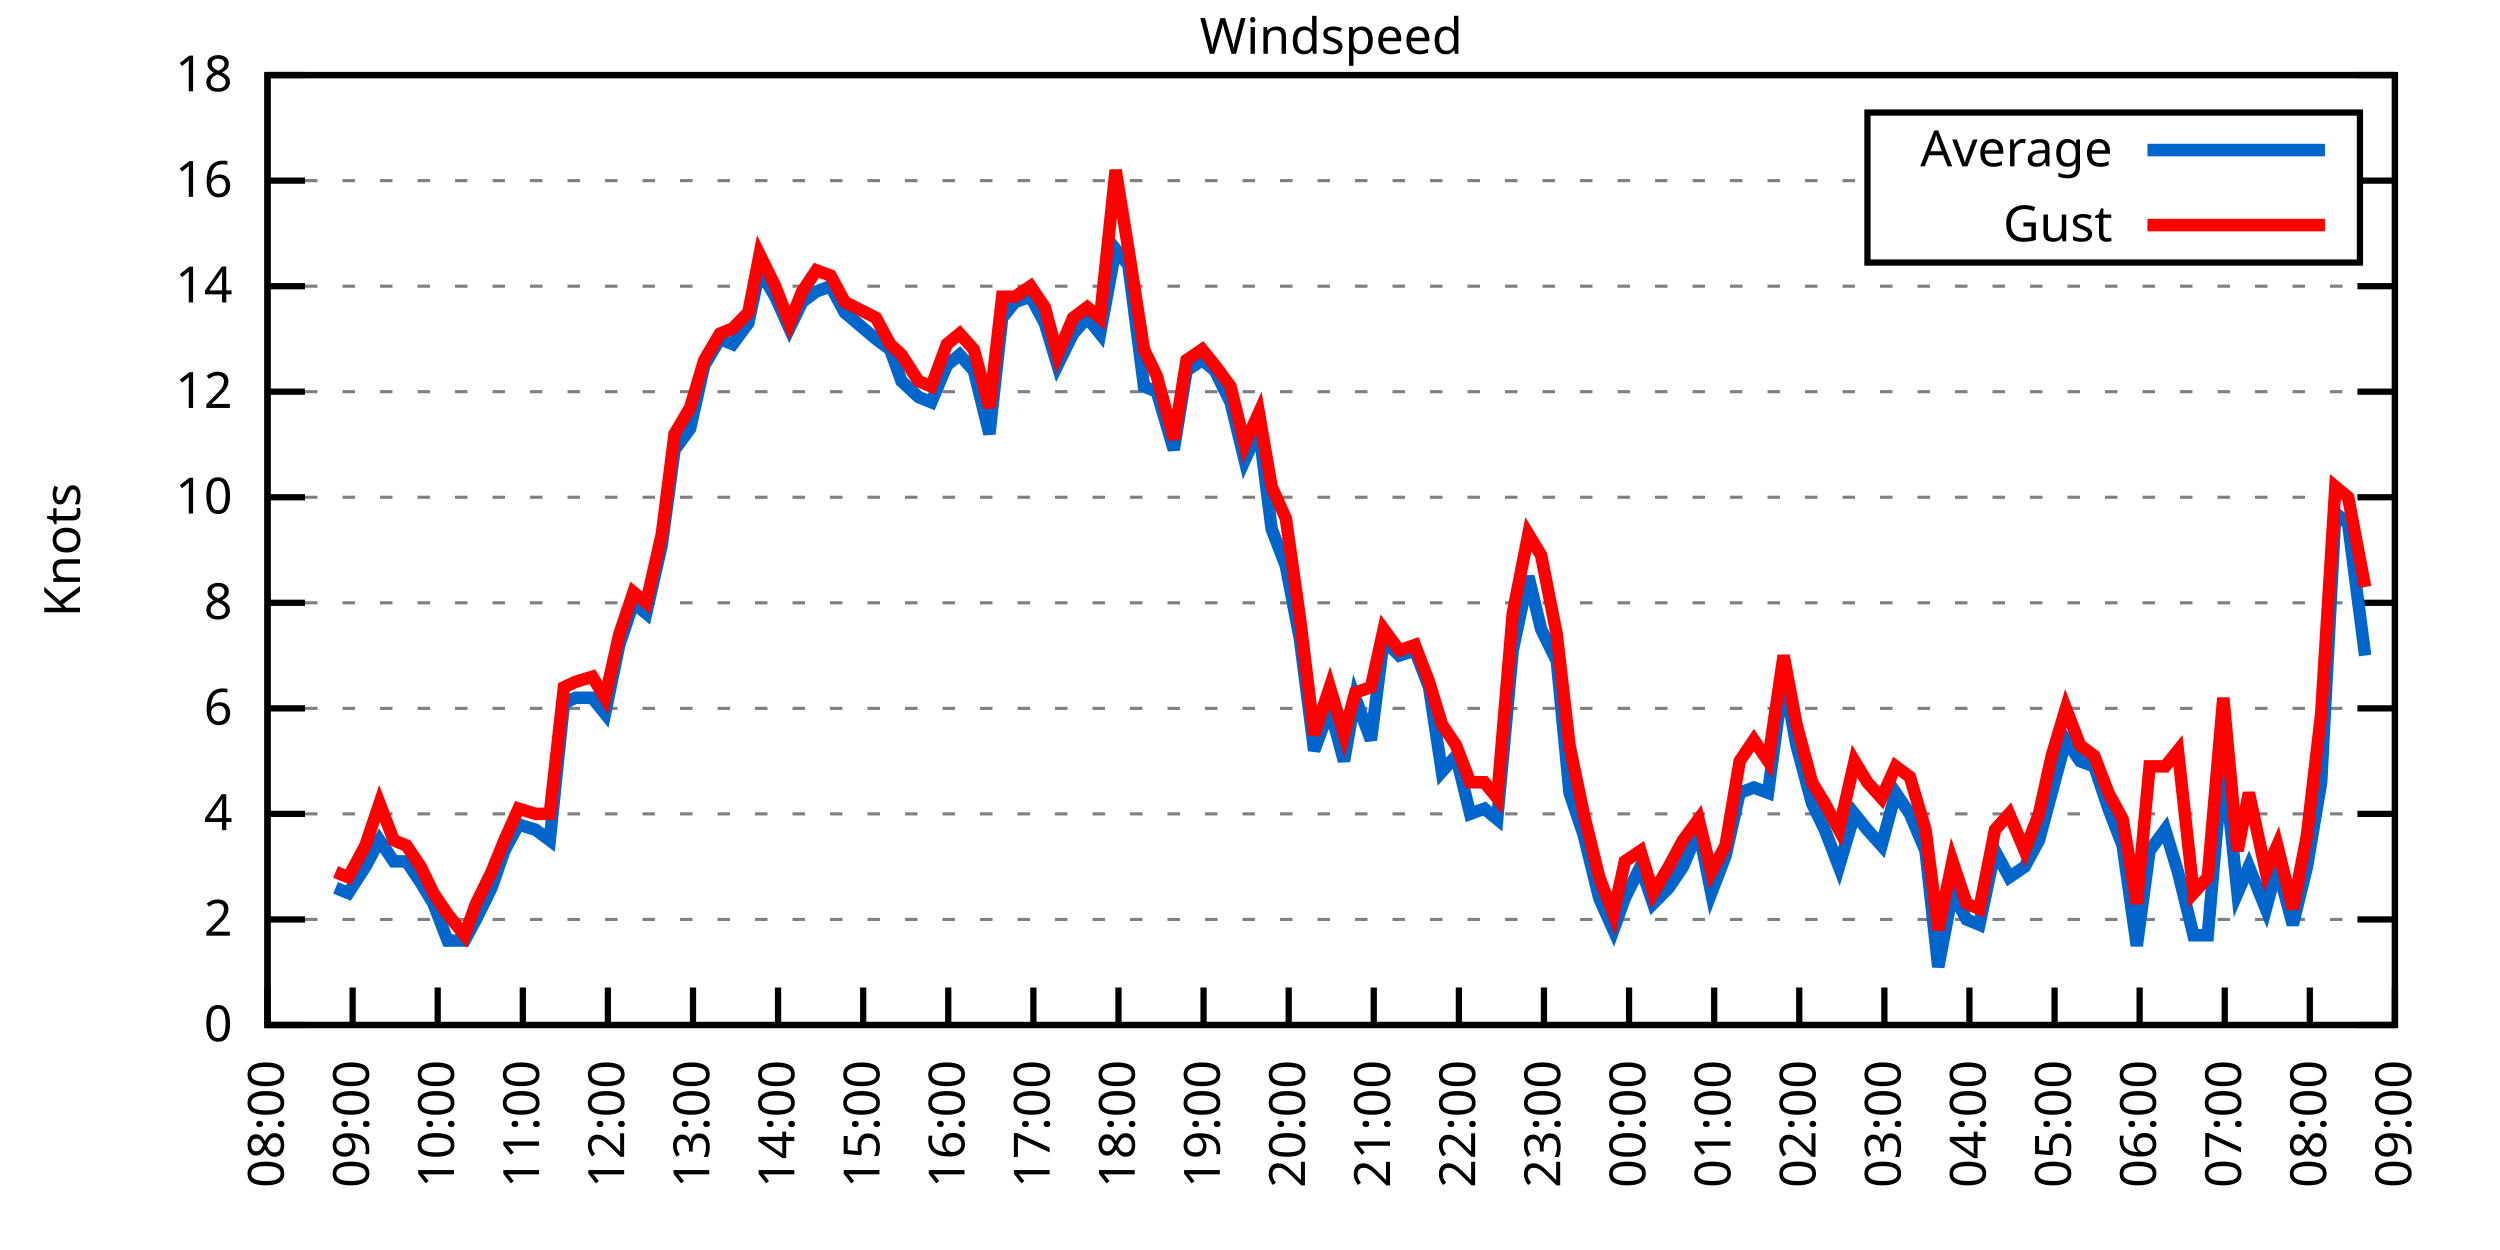
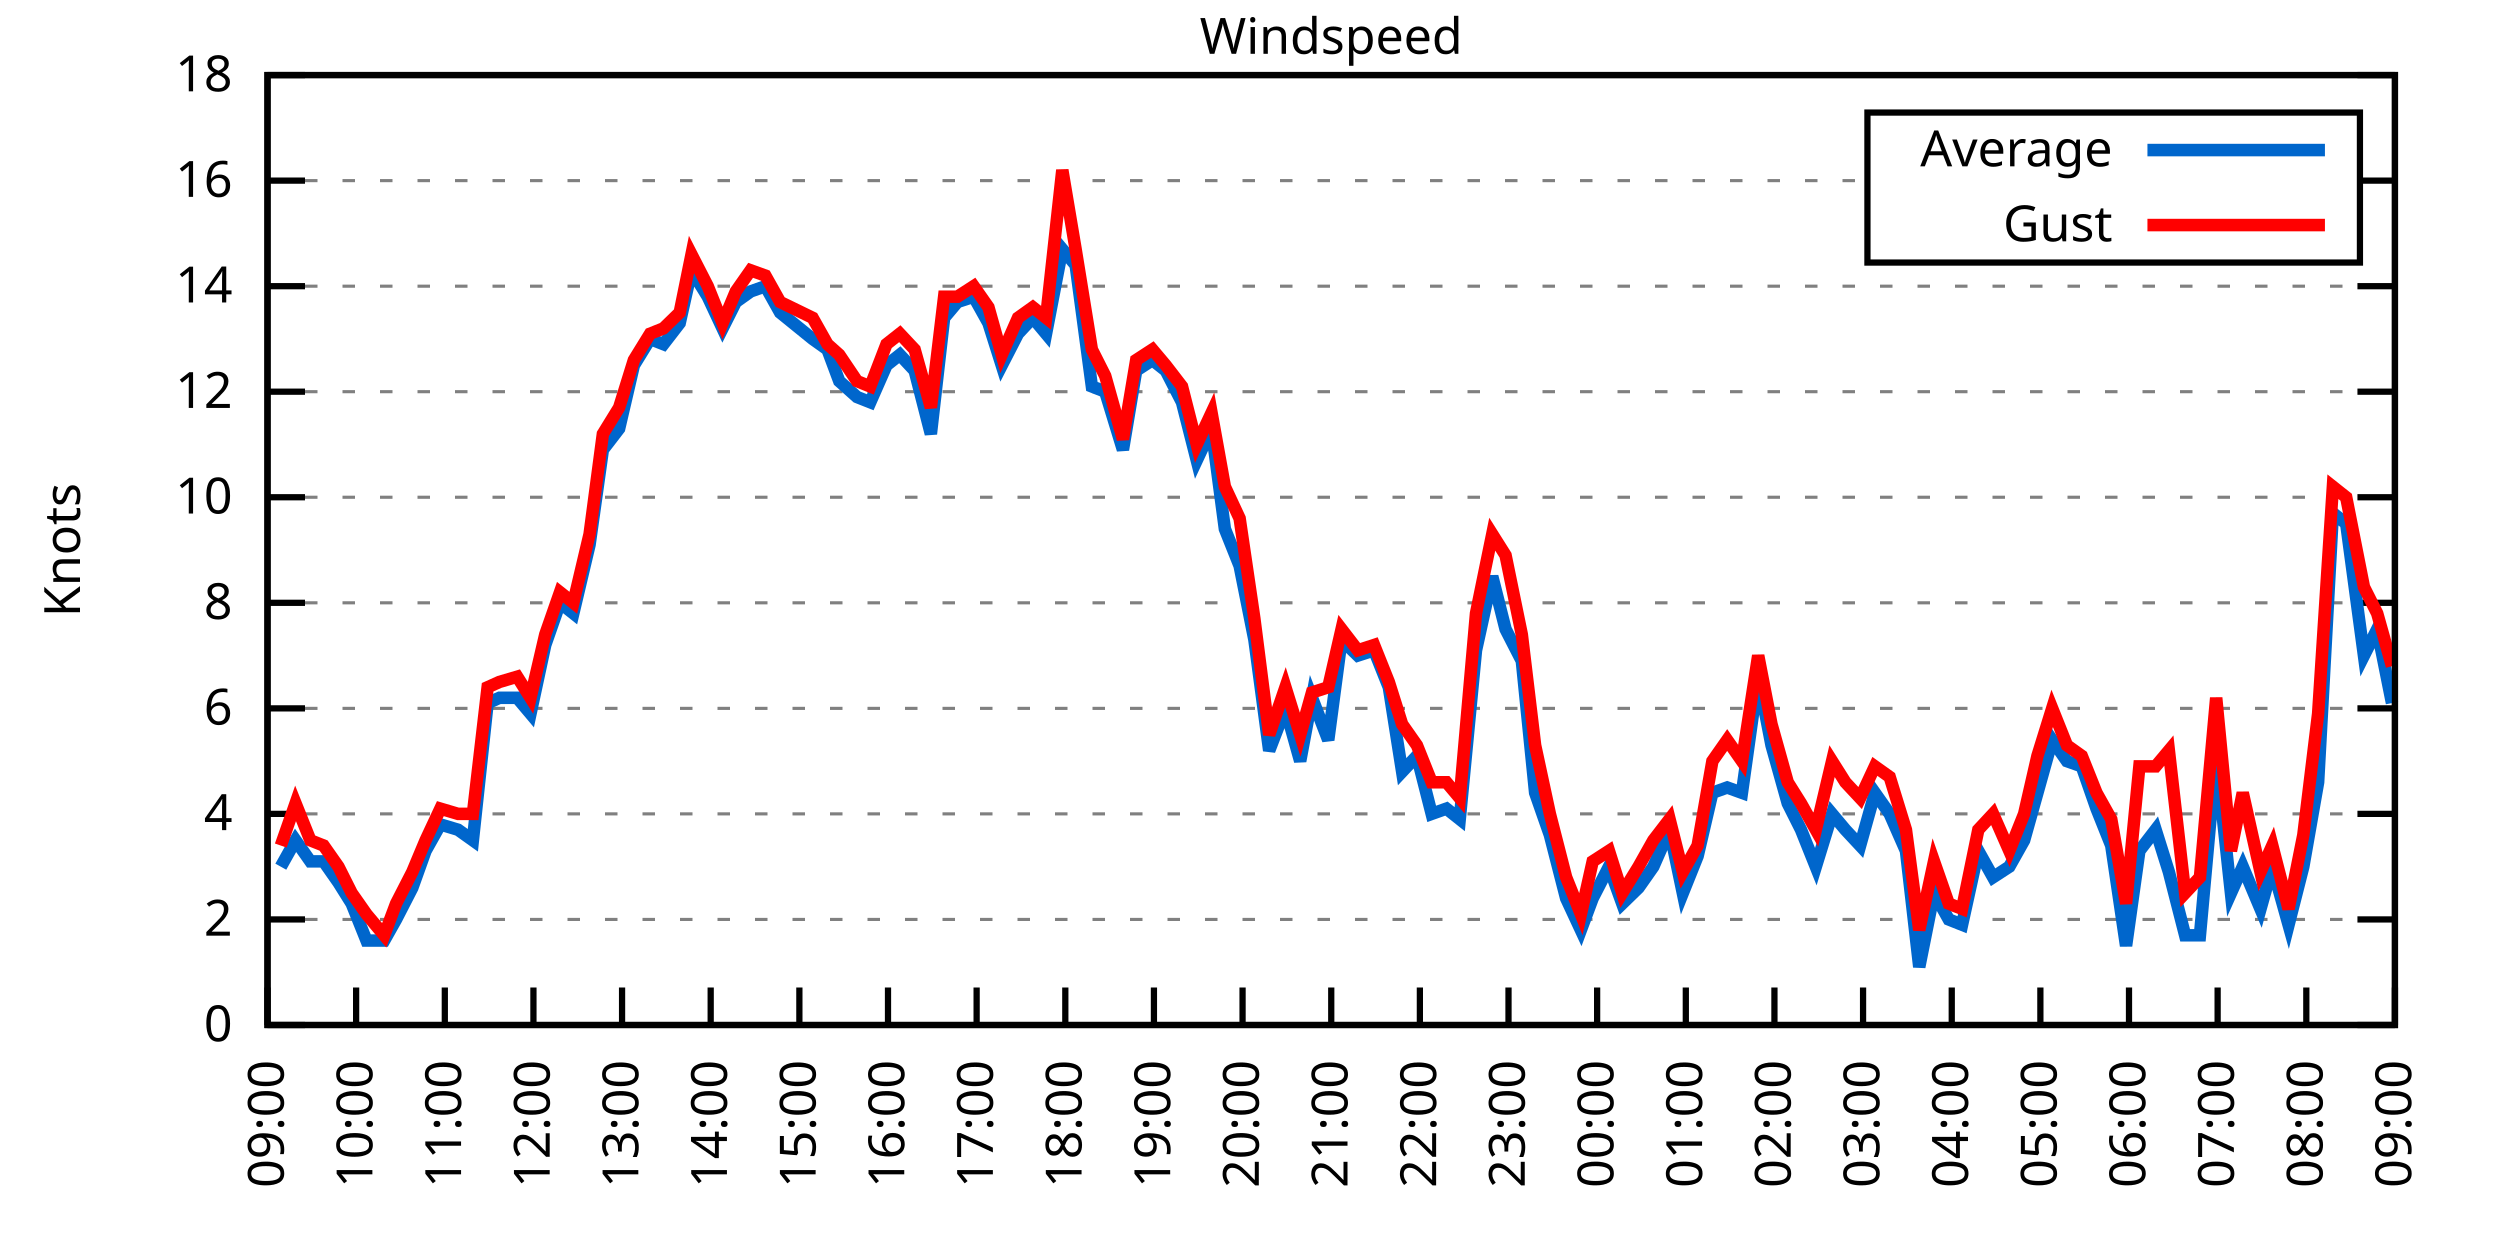
<svg xmlns="http://www.w3.org/2000/svg" xmlns:xlink="http://www.w3.org/1999/xlink" width="400" height="200" viewBox="0 0 400 200">
  <g id="gnuplot_canvas">
    <rect x="0" y="0" width="400" height="200" fill="none" />
    <defs>
      <circle id="gpDot" r="0.5" stroke-width="0.5" stroke="currentColor" />
      <path id="gpPt0" stroke-width="0.333" stroke="currentColor" d="M-1,0 h2 M0,-1 v2" />
      <path id="gpPt1" stroke-width="0.333" stroke="currentColor" d="M-1,-1 L1,1 M1,-1 L-1,1" />
      <path id="gpPt2" stroke-width="0.333" stroke="currentColor" d="M-1,0 L1,0 M0,-1 L0,1 M-1,-1 L1,1 M-1,1 L1,-1" />
      <rect id="gpPt3" stroke-width="0.333" stroke="currentColor" x="-1" y="-1" width="2" height="2" />
      <rect id="gpPt4" stroke-width="0.333" stroke="currentColor" fill="currentColor" x="-1" y="-1" width="2" height="2" />
      <circle id="gpPt5" stroke-width="0.333" stroke="currentColor" cx="0" cy="0" r="1" />
      <use xlink:href="#gpPt5" id="gpPt6" fill="currentColor" stroke="none" />
      <path id="gpPt7" stroke-width="0.333" stroke="currentColor" d="M0,-1.33 L-1.33,0.67 L1.33,0.67 z" />
      <use xlink:href="#gpPt7" id="gpPt8" fill="currentColor" stroke="none" />
      <use xlink:href="#gpPt7" id="gpPt9" stroke="currentColor" transform="rotate(180)" />
      <use xlink:href="#gpPt9" id="gpPt10" fill="currentColor" stroke="none" />
      <use xlink:href="#gpPt3" id="gpPt11" stroke="currentColor" transform="rotate(45)" />
      <use xlink:href="#gpPt11" id="gpPt12" fill="currentColor" stroke="none" />
      <path id="gpPt13" stroke-width="0.333" stroke="currentColor" d="M0,1.330 L1.265,0.411 L0.782,-1.067 L-0.782,-1.076 L-1.265,0.411 z" />
      <use xlink:href="#gpPt13" id="gpPt14" fill="currentColor" stroke="none" />
      <filter id="textbox" filterUnits="objectBoundingBox" x="0" y="0" height="1" width="1">
        <feFlood flood-color="white" flood-opacity="1" result="bgnd" />
        <feComposite in="SourceGraphic" in2="bgnd" operator="atop" />
      </filter>
      <filter id="greybox" filterUnits="objectBoundingBox" x="0" y="0" height="1" width="1">
        <feFlood flood-color="lightgrey" flood-opacity="1" result="grey" />
        <feComposite in="SourceGraphic" in2="grey" operator="atop" />
      </filter>
    </defs>
    <g fill="none" color="white" stroke="currentColor" stroke-width="1.00" stroke-linecap="butt" stroke-linejoin="miter">
</g>
    <g fill="none" color="black" stroke="currentColor" stroke-width="1.00" stroke-linecap="butt" stroke-linejoin="miter">
      <g stroke="none" shape-rendering="crispEdges">
        <polygon fill="rgb(255, 255, 255)" points="42.80,164.00 383.18,164.00 383.18,12.02 42.80,12.02 " />
      </g>
    </g>
    <g fill="none" color="black" stroke="currentColor" stroke-width="1.00" stroke-linecap="butt" stroke-linejoin="miter">
</g>
    <g fill="none" color="black" stroke="black" stroke-width="0.50" stroke-linecap="butt" stroke-linejoin="miter">
</g>
    <g fill="none" color="gray" stroke="currentColor" stroke-width="0.50" stroke-linecap="butt" stroke-linejoin="miter">
      <path stroke="gray" stroke-dasharray="2,4" class="gridline" d="M42.80,164.00 L383.19,164.00  " />
    </g>
    <g fill="none" color="gray" stroke="gray" stroke-width="1.00" stroke-linecap="butt" stroke-linejoin="miter">
</g>
    <g fill="none" color="black" stroke="currentColor" stroke-width="1.00" stroke-linecap="butt" stroke-linejoin="miter">
      <path stroke="black" d="M42.80,164.00 L48.80,164.00 M383.19,164.00 L377.19,164.00  " />
      <g transform="translate(37.20,166.60)" stroke="none" fill="black" font-family="Sans" font-size="8.00" text-anchor="end">
        <text>
          <tspan font-family="Sans"> 0</tspan>
        </text>
      </g>
    </g>
    <g fill="none" color="black" stroke="currentColor" stroke-width="1.00" stroke-linecap="butt" stroke-linejoin="miter">
</g>
    <g fill="none" color="black" stroke="black" stroke-width="0.50" stroke-linecap="butt" stroke-linejoin="miter">
</g>
    <g fill="none" color="gray" stroke="currentColor" stroke-width="0.50" stroke-linecap="butt" stroke-linejoin="miter">
      <path stroke="gray" stroke-dasharray="2,4" class="gridline" d="M42.80,147.11 L383.19,147.11  " />
    </g>
    <g fill="none" color="gray" stroke="gray" stroke-width="1.00" stroke-linecap="butt" stroke-linejoin="miter">
</g>
    <g fill="none" color="black" stroke="currentColor" stroke-width="1.00" stroke-linecap="butt" stroke-linejoin="miter">
      <path stroke="black" d="M42.80,147.11 L48.80,147.11 M383.19,147.11 L377.19,147.11  " />
      <g transform="translate(37.20,149.71)" stroke="none" fill="black" font-family="Sans" font-size="8.00" text-anchor="end">
        <text>
          <tspan font-family="Sans"> 2</tspan>
        </text>
      </g>
    </g>
    <g fill="none" color="black" stroke="currentColor" stroke-width="1.00" stroke-linecap="butt" stroke-linejoin="miter">
</g>
    <g fill="none" color="black" stroke="black" stroke-width="0.50" stroke-linecap="butt" stroke-linejoin="miter">
</g>
    <g fill="none" color="gray" stroke="currentColor" stroke-width="0.50" stroke-linecap="butt" stroke-linejoin="miter">
      <path stroke="gray" stroke-dasharray="2,4" class="gridline" d="M42.80,130.22 L383.19,130.22  " />
    </g>
    <g fill="none" color="gray" stroke="gray" stroke-width="1.00" stroke-linecap="butt" stroke-linejoin="miter">
</g>
    <g fill="none" color="black" stroke="currentColor" stroke-width="1.00" stroke-linecap="butt" stroke-linejoin="miter">
      <path stroke="black" d="M42.80,130.22 L48.80,130.22 M383.19,130.22 L377.19,130.22  " />
      <g transform="translate(37.20,132.82)" stroke="none" fill="black" font-family="Sans" font-size="8.00" text-anchor="end">
        <text>
          <tspan font-family="Sans"> 4</tspan>
        </text>
      </g>
    </g>
    <g fill="none" color="black" stroke="currentColor" stroke-width="1.00" stroke-linecap="butt" stroke-linejoin="miter">
</g>
    <g fill="none" color="black" stroke="black" stroke-width="0.50" stroke-linecap="butt" stroke-linejoin="miter">
</g>
    <g fill="none" color="gray" stroke="currentColor" stroke-width="0.50" stroke-linecap="butt" stroke-linejoin="miter">
      <path stroke="gray" stroke-dasharray="2,4" class="gridline" d="M42.80,113.34 L383.19,113.34  " />
    </g>
    <g fill="none" color="gray" stroke="gray" stroke-width="1.00" stroke-linecap="butt" stroke-linejoin="miter">
</g>
    <g fill="none" color="black" stroke="currentColor" stroke-width="1.00" stroke-linecap="butt" stroke-linejoin="miter">
      <path stroke="black" d="M42.80,113.34 L48.80,113.34 M383.19,113.34 L377.19,113.34  " />
      <g transform="translate(37.20,115.94)" stroke="none" fill="black" font-family="Sans" font-size="8.00" text-anchor="end">
        <text>
          <tspan font-family="Sans"> 6</tspan>
        </text>
      </g>
    </g>
    <g fill="none" color="black" stroke="currentColor" stroke-width="1.00" stroke-linecap="butt" stroke-linejoin="miter">
</g>
    <g fill="none" color="black" stroke="black" stroke-width="0.50" stroke-linecap="butt" stroke-linejoin="miter">
</g>
    <g fill="none" color="gray" stroke="currentColor" stroke-width="0.50" stroke-linecap="butt" stroke-linejoin="miter">
      <path stroke="gray" stroke-dasharray="2,4" class="gridline" d="M42.80,96.45 L383.19,96.45  " />
    </g>
    <g fill="none" color="gray" stroke="gray" stroke-width="1.00" stroke-linecap="butt" stroke-linejoin="miter">
</g>
    <g fill="none" color="black" stroke="currentColor" stroke-width="1.00" stroke-linecap="butt" stroke-linejoin="miter">
      <path stroke="black" d="M42.80,96.45 L48.80,96.45 M383.19,96.45 L377.19,96.45  " />
      <g transform="translate(37.20,99.05)" stroke="none" fill="black" font-family="Sans" font-size="8.00" text-anchor="end">
        <text>
          <tspan font-family="Sans"> 8</tspan>
        </text>
      </g>
    </g>
    <g fill="none" color="black" stroke="currentColor" stroke-width="1.00" stroke-linecap="butt" stroke-linejoin="miter">
</g>
    <g fill="none" color="black" stroke="black" stroke-width="0.50" stroke-linecap="butt" stroke-linejoin="miter">
</g>
    <g fill="none" color="gray" stroke="currentColor" stroke-width="0.50" stroke-linecap="butt" stroke-linejoin="miter">
      <path stroke="gray" stroke-dasharray="2,4" class="gridline" d="M42.80,79.56 L383.19,79.56  " />
    </g>
    <g fill="none" color="gray" stroke="gray" stroke-width="1.00" stroke-linecap="butt" stroke-linejoin="miter">
</g>
    <g fill="none" color="black" stroke="currentColor" stroke-width="1.00" stroke-linecap="butt" stroke-linejoin="miter">
      <path stroke="black" d="M42.80,79.56 L48.80,79.56 M383.19,79.56 L377.19,79.56  " />
      <g transform="translate(37.20,82.16)" stroke="none" fill="black" font-family="Sans" font-size="8.00" text-anchor="end">
        <text>
          <tspan font-family="Sans"> 10</tspan>
        </text>
      </g>
    </g>
    <g fill="none" color="black" stroke="currentColor" stroke-width="1.00" stroke-linecap="butt" stroke-linejoin="miter">
</g>
    <g fill="none" color="black" stroke="black" stroke-width="0.50" stroke-linecap="butt" stroke-linejoin="miter">
</g>
    <g fill="none" color="gray" stroke="currentColor" stroke-width="0.50" stroke-linecap="butt" stroke-linejoin="miter">
      <path stroke="gray" stroke-dasharray="2,4" class="gridline" d="M42.80,62.67 L383.19,62.67  " />
    </g>
    <g fill="none" color="gray" stroke="gray" stroke-width="1.00" stroke-linecap="butt" stroke-linejoin="miter">
</g>
    <g fill="none" color="black" stroke="currentColor" stroke-width="1.00" stroke-linecap="butt" stroke-linejoin="miter">
      <path stroke="black" d="M42.80,62.67 L48.80,62.67 M383.19,62.67 L377.19,62.67  " />
      <g transform="translate(37.20,65.27)" stroke="none" fill="black" font-family="Sans" font-size="8.00" text-anchor="end">
        <text>
          <tspan font-family="Sans"> 12</tspan>
        </text>
      </g>
    </g>
    <g fill="none" color="black" stroke="currentColor" stroke-width="1.00" stroke-linecap="butt" stroke-linejoin="miter">
</g>
    <g fill="none" color="black" stroke="black" stroke-width="0.50" stroke-linecap="butt" stroke-linejoin="miter">
</g>
    <g fill="none" color="gray" stroke="currentColor" stroke-width="0.50" stroke-linecap="butt" stroke-linejoin="miter">
      <path stroke="gray" stroke-dasharray="2,4" class="gridline" d="M42.80,45.79 L383.19,45.79  " />
    </g>
    <g fill="none" color="gray" stroke="gray" stroke-width="1.00" stroke-linecap="butt" stroke-linejoin="miter">
</g>
    <g fill="none" color="black" stroke="currentColor" stroke-width="1.00" stroke-linecap="butt" stroke-linejoin="miter">
      <path stroke="black" d="M42.80,45.79 L48.80,45.79 M383.19,45.79 L377.19,45.79  " />
      <g transform="translate(37.20,48.39)" stroke="none" fill="black" font-family="Sans" font-size="8.00" text-anchor="end">
        <text>
          <tspan font-family="Sans"> 14</tspan>
        </text>
      </g>
    </g>
    <g fill="none" color="black" stroke="currentColor" stroke-width="1.00" stroke-linecap="butt" stroke-linejoin="miter">
</g>
    <g fill="none" color="black" stroke="black" stroke-width="0.50" stroke-linecap="butt" stroke-linejoin="miter">
</g>
    <g fill="none" color="gray" stroke="currentColor" stroke-width="0.50" stroke-linecap="butt" stroke-linejoin="miter">
      <path stroke="gray" stroke-dasharray="2,4" class="gridline" d="M42.80,28.90 L298.79,28.90 M377.59,28.90 L383.19,28.90  " />
    </g>
    <g fill="none" color="gray" stroke="gray" stroke-width="1.00" stroke-linecap="butt" stroke-linejoin="miter">
</g>
    <g fill="none" color="black" stroke="currentColor" stroke-width="1.00" stroke-linecap="butt" stroke-linejoin="miter">
      <path stroke="black" d="M42.80,28.90 L48.80,28.90 M383.19,28.90 L377.19,28.90  " />
      <g transform="translate(37.20,31.50)" stroke="none" fill="black" font-family="Sans" font-size="8.00" text-anchor="end">
        <text>
          <tspan font-family="Sans"> 16</tspan>
        </text>
      </g>
    </g>
    <g fill="none" color="black" stroke="currentColor" stroke-width="1.00" stroke-linecap="butt" stroke-linejoin="miter">
</g>
    <g fill="none" color="black" stroke="black" stroke-width="0.50" stroke-linecap="butt" stroke-linejoin="miter">
</g>
    <g fill="none" color="gray" stroke="currentColor" stroke-width="0.50" stroke-linecap="butt" stroke-linejoin="miter">
      <path stroke="gray" stroke-dasharray="2,4" class="gridline" d="M42.80,12.01 L383.19,12.01  " />
    </g>
    <g fill="none" color="gray" stroke="gray" stroke-width="1.00" stroke-linecap="butt" stroke-linejoin="miter">
</g>
    <g fill="none" color="black" stroke="currentColor" stroke-width="1.00" stroke-linecap="butt" stroke-linejoin="miter">
      <path stroke="black" d="M42.80,12.01 L48.80,12.01 M383.19,12.01 L377.19,12.01  " />
      <g transform="translate(37.20,14.61)" stroke="none" fill="black" font-family="Sans" font-size="8.00" text-anchor="end">
        <text>
          <tspan font-family="Sans"> 18</tspan>
        </text>
      </g>
    </g>
    <g fill="none" color="black" stroke="currentColor" stroke-width="1.00" stroke-linecap="butt" stroke-linejoin="miter">
      <path stroke="black" d="M42.80,164.00 L42.80,158.00  " />
      <g transform="translate(45.40,169.60) rotate(270.00)" stroke="none" fill="black" font-family="Sans" font-size="8.00" text-anchor="end">
        <text>
-           <tspan font-family="Sans">08:00</tspan>
-         </text>
-       </g>
-     </g>
-     <g fill="none" color="black" stroke="currentColor" stroke-width="1.00" stroke-linecap="butt" stroke-linejoin="miter">
-       <path stroke="black" d="M56.42,164.00 L56.42,158.00  " />
-       <g transform="translate(59.02,169.60) rotate(270.00)" stroke="none" fill="black" font-family="Sans" font-size="8.00" text-anchor="end">
-         <text>
          <tspan font-family="Sans">09:00</tspan>
        </text>
      </g>
    </g>
    <g fill="none" color="black" stroke="currentColor" stroke-width="1.00" stroke-linecap="butt" stroke-linejoin="miter">
-       <path stroke="black" d="M70.03,164.00 L70.03,158.00  " />
-       <g transform="translate(72.63,169.60) rotate(270.00)" stroke="none" fill="black" font-family="Sans" font-size="8.00" text-anchor="end">
+       <path stroke="black" d="M56.98,164.00 L56.98,158.00  " />
+       <g transform="translate(59.58,169.60) rotate(270.00)" stroke="none" fill="black" font-family="Sans" font-size="8.00" text-anchor="end">
        <text>
          <tspan font-family="Sans">10:00</tspan>
        </text>
      </g>
    </g>
    <g fill="none" color="black" stroke="currentColor" stroke-width="1.00" stroke-linecap="butt" stroke-linejoin="miter">
-       <path stroke="black" d="M83.65,164.00 L83.65,158.00  " />
-       <g transform="translate(86.25,169.60) rotate(270.00)" stroke="none" fill="black" font-family="Sans" font-size="8.00" text-anchor="end">
+       <path stroke="black" d="M71.17,164.00 L71.17,158.00  " />
+       <g transform="translate(73.77,169.60) rotate(270.00)" stroke="none" fill="black" font-family="Sans" font-size="8.00" text-anchor="end">
        <text>
          <tspan font-family="Sans">11:00</tspan>
        </text>
      </g>
    </g>
    <g fill="none" color="black" stroke="currentColor" stroke-width="1.00" stroke-linecap="butt" stroke-linejoin="miter">
-       <path stroke="black" d="M97.26,164.00 L97.26,158.00  " />
-       <g transform="translate(99.86,169.60) rotate(270.00)" stroke="none" fill="black" font-family="Sans" font-size="8.00" text-anchor="end">
+       <path stroke="black" d="M85.35,164.00 L85.35,158.00  " />
+       <g transform="translate(87.95,169.60) rotate(270.00)" stroke="none" fill="black" font-family="Sans" font-size="8.00" text-anchor="end">
        <text>
          <tspan font-family="Sans">12:00</tspan>
        </text>
      </g>
    </g>
    <g fill="none" color="black" stroke="currentColor" stroke-width="1.00" stroke-linecap="butt" stroke-linejoin="miter">
-       <path stroke="black" d="M110.88,164.00 L110.88,158.00  " />
-       <g transform="translate(113.48,169.60) rotate(270.00)" stroke="none" fill="black" font-family="Sans" font-size="8.00" text-anchor="end">
+       <path stroke="black" d="M99.53,164.00 L99.53,158.00  " />
+       <g transform="translate(102.13,169.60) rotate(270.00)" stroke="none" fill="black" font-family="Sans" font-size="8.00" text-anchor="end">
        <text>
          <tspan font-family="Sans">13:00</tspan>
        </text>
      </g>
    </g>
    <g fill="none" color="black" stroke="currentColor" stroke-width="1.00" stroke-linecap="butt" stroke-linejoin="miter">
-       <path stroke="black" d="M124.49,164.00 L124.49,158.00  " />
-       <g transform="translate(127.09,169.60) rotate(270.00)" stroke="none" fill="black" font-family="Sans" font-size="8.00" text-anchor="end">
+       <path stroke="black" d="M113.71,164.00 L113.71,158.00  " />
+       <g transform="translate(116.31,169.60) rotate(270.00)" stroke="none" fill="black" font-family="Sans" font-size="8.00" text-anchor="end">
        <text>
          <tspan font-family="Sans">14:00</tspan>
        </text>
      </g>
    </g>
    <g fill="none" color="black" stroke="currentColor" stroke-width="1.00" stroke-linecap="butt" stroke-linejoin="miter">
-       <path stroke="black" d="M138.11,164.00 L138.11,158.00  " />
-       <g transform="translate(140.71,169.60) rotate(270.00)" stroke="none" fill="black" font-family="Sans" font-size="8.00" text-anchor="end">
+       <path stroke="black" d="M127.90,164.00 L127.90,158.00  " />
+       <g transform="translate(130.50,169.60) rotate(270.00)" stroke="none" fill="black" font-family="Sans" font-size="8.00" text-anchor="end">
        <text>
          <tspan font-family="Sans">15:00</tspan>
        </text>
      </g>
    </g>
    <g fill="none" color="black" stroke="currentColor" stroke-width="1.00" stroke-linecap="butt" stroke-linejoin="miter">
-       <path stroke="black" d="M151.72,164.00 L151.72,158.00  " />
-       <g transform="translate(154.32,169.60) rotate(270.00)" stroke="none" fill="black" font-family="Sans" font-size="8.00" text-anchor="end">
+       <path stroke="black" d="M142.08,164.00 L142.08,158.00  " />
+       <g transform="translate(144.68,169.60) rotate(270.00)" stroke="none" fill="black" font-family="Sans" font-size="8.00" text-anchor="end">
        <text>
          <tspan font-family="Sans">16:00</tspan>
        </text>
      </g>
    </g>
    <g fill="none" color="black" stroke="currentColor" stroke-width="1.00" stroke-linecap="butt" stroke-linejoin="miter">
-       <path stroke="black" d="M165.34,164.00 L165.34,158.00  " />
-       <g transform="translate(167.94,169.60) rotate(270.00)" stroke="none" fill="black" font-family="Sans" font-size="8.00" text-anchor="end">
+       <path stroke="black" d="M156.26,164.00 L156.26,158.00  " />
+       <g transform="translate(158.86,169.60) rotate(270.00)" stroke="none" fill="black" font-family="Sans" font-size="8.00" text-anchor="end">
        <text>
          <tspan font-family="Sans">17:00</tspan>
        </text>
      </g>
    </g>
    <g fill="none" color="black" stroke="currentColor" stroke-width="1.00" stroke-linecap="butt" stroke-linejoin="miter">
-       <path stroke="black" d="M178.96,164.00 L178.96,158.00  " />
-       <g transform="translate(181.56,169.60) rotate(270.00)" stroke="none" fill="black" font-family="Sans" font-size="8.00" text-anchor="end">
+       <path stroke="black" d="M170.45,164.00 L170.45,158.00  " />
+       <g transform="translate(173.05,169.60) rotate(270.00)" stroke="none" fill="black" font-family="Sans" font-size="8.00" text-anchor="end">
        <text>
          <tspan font-family="Sans">18:00</tspan>
        </text>
      </g>
    </g>
    <g fill="none" color="black" stroke="currentColor" stroke-width="1.00" stroke-linecap="butt" stroke-linejoin="miter">
-       <path stroke="black" d="M192.57,164.00 L192.57,158.00  " />
-       <g transform="translate(195.17,169.60) rotate(270.00)" stroke="none" fill="black" font-family="Sans" font-size="8.00" text-anchor="end">
+       <path stroke="black" d="M184.63,164.00 L184.63,158.00  " />
+       <g transform="translate(187.23,169.60) rotate(270.00)" stroke="none" fill="black" font-family="Sans" font-size="8.00" text-anchor="end">
        <text>
          <tspan font-family="Sans">19:00</tspan>
        </text>
      </g>
    </g>
    <g fill="none" color="black" stroke="currentColor" stroke-width="1.00" stroke-linecap="butt" stroke-linejoin="miter">
-       <path stroke="black" d="M206.19,164.00 L206.19,158.00  " />
-       <g transform="translate(208.79,169.60) rotate(270.00)" stroke="none" fill="black" font-family="Sans" font-size="8.00" text-anchor="end">
+       <path stroke="black" d="M198.81,164.00 L198.81,158.00  " />
+       <g transform="translate(201.41,169.60) rotate(270.00)" stroke="none" fill="black" font-family="Sans" font-size="8.00" text-anchor="end">
        <text>
          <tspan font-family="Sans">20:00</tspan>
        </text>
      </g>
    </g>
    <g fill="none" color="black" stroke="currentColor" stroke-width="1.00" stroke-linecap="butt" stroke-linejoin="miter">
-       <path stroke="black" d="M219.80,164.00 L219.80,158.00  " />
-       <g transform="translate(222.40,169.60) rotate(270.00)" stroke="none" fill="black" font-family="Sans" font-size="8.00" text-anchor="end">
+       <path stroke="black" d="M213.00,164.00 L213.00,158.00  " />
+       <g transform="translate(215.60,169.60) rotate(270.00)" stroke="none" fill="black" font-family="Sans" font-size="8.00" text-anchor="end">
        <text>
          <tspan font-family="Sans">21:00</tspan>
        </text>
      </g>
    </g>
    <g fill="none" color="black" stroke="currentColor" stroke-width="1.00" stroke-linecap="butt" stroke-linejoin="miter">
-       <path stroke="black" d="M233.42,164.00 L233.42,158.00  " />
-       <g transform="translate(236.02,169.60) rotate(270.00)" stroke="none" fill="black" font-family="Sans" font-size="8.00" text-anchor="end">
+       <path stroke="black" d="M227.18,164.00 L227.18,158.00  " />
+       <g transform="translate(229.78,169.60) rotate(270.00)" stroke="none" fill="black" font-family="Sans" font-size="8.00" text-anchor="end">
        <text>
          <tspan font-family="Sans">22:00</tspan>
        </text>
      </g>
    </g>
    <g fill="none" color="black" stroke="currentColor" stroke-width="1.00" stroke-linecap="butt" stroke-linejoin="miter">
-       <path stroke="black" d="M247.03,164.00 L247.03,158.00  " />
-       <g transform="translate(249.63,169.60) rotate(270.00)" stroke="none" fill="black" font-family="Sans" font-size="8.00" text-anchor="end">
+       <path stroke="black" d="M241.36,164.00 L241.36,158.00  " />
+       <g transform="translate(243.96,169.60) rotate(270.00)" stroke="none" fill="black" font-family="Sans" font-size="8.00" text-anchor="end">
        <text>
          <tspan font-family="Sans">23:00</tspan>
        </text>
      </g>
    </g>
    <g fill="none" color="black" stroke="currentColor" stroke-width="1.00" stroke-linecap="butt" stroke-linejoin="miter">
-       <path stroke="black" d="M260.65,164.00 L260.65,158.00  " />
-       <g transform="translate(263.25,169.60) rotate(270.00)" stroke="none" fill="black" font-family="Sans" font-size="8.00" text-anchor="end">
+       <path stroke="black" d="M255.54,164.00 L255.54,158.00  " />
+       <g transform="translate(258.14,169.60) rotate(270.00)" stroke="none" fill="black" font-family="Sans" font-size="8.00" text-anchor="end">
        <text>
          <tspan font-family="Sans">00:00</tspan>
        </text>
      </g>
    </g>
    <g fill="none" color="black" stroke="currentColor" stroke-width="1.00" stroke-linecap="butt" stroke-linejoin="miter">
-       <path stroke="black" d="M274.27,164.00 L274.27,158.00  " />
-       <g transform="translate(276.87,169.60) rotate(270.00)" stroke="none" fill="black" font-family="Sans" font-size="8.00" text-anchor="end">
+       <path stroke="black" d="M269.73,164.00 L269.73,158.00  " />
+       <g transform="translate(272.33,169.60) rotate(270.00)" stroke="none" fill="black" font-family="Sans" font-size="8.00" text-anchor="end">
        <text>
          <tspan font-family="Sans">01:00</tspan>
        </text>
      </g>
    </g>
    <g fill="none" color="black" stroke="currentColor" stroke-width="1.00" stroke-linecap="butt" stroke-linejoin="miter">
-       <path stroke="black" d="M287.88,164.00 L287.88,158.00  " />
-       <g transform="translate(290.48,169.60) rotate(270.00)" stroke="none" fill="black" font-family="Sans" font-size="8.00" text-anchor="end">
+       <path stroke="black" d="M283.91,164.00 L283.91,158.00  " />
+       <g transform="translate(286.51,169.60) rotate(270.00)" stroke="none" fill="black" font-family="Sans" font-size="8.00" text-anchor="end">
        <text>
          <tspan font-family="Sans">02:00</tspan>
        </text>
      </g>
    </g>
    <g fill="none" color="black" stroke="currentColor" stroke-width="1.00" stroke-linecap="butt" stroke-linejoin="miter">
-       <path stroke="black" d="M301.50,164.00 L301.50,158.00  " />
-       <g transform="translate(304.10,169.60) rotate(270.00)" stroke="none" fill="black" font-family="Sans" font-size="8.00" text-anchor="end">
+       <path stroke="black" d="M298.09,164.00 L298.09,158.00  " />
+       <g transform="translate(300.69,169.60) rotate(270.00)" stroke="none" fill="black" font-family="Sans" font-size="8.00" text-anchor="end">
        <text>
          <tspan font-family="Sans">03:00</tspan>
        </text>
      </g>
    </g>
    <g fill="none" color="black" stroke="currentColor" stroke-width="1.00" stroke-linecap="butt" stroke-linejoin="miter">
-       <path stroke="black" d="M315.11,164.00 L315.11,158.00  " />
-       <g transform="translate(317.71,169.60) rotate(270.00)" stroke="none" fill="black" font-family="Sans" font-size="8.00" text-anchor="end">
+       <path stroke="black" d="M312.28,164.00 L312.28,158.00  " />
+       <g transform="translate(314.88,169.60) rotate(270.00)" stroke="none" fill="black" font-family="Sans" font-size="8.00" text-anchor="end">
        <text>
          <tspan font-family="Sans">04:00</tspan>
        </text>
      </g>
    </g>
    <g fill="none" color="black" stroke="currentColor" stroke-width="1.00" stroke-linecap="butt" stroke-linejoin="miter">
-       <path stroke="black" d="M328.73,164.00 L328.73,158.00  " />
-       <g transform="translate(331.33,169.60) rotate(270.00)" stroke="none" fill="black" font-family="Sans" font-size="8.00" text-anchor="end">
+       <path stroke="black" d="M326.46,164.00 L326.46,158.00  " />
+       <g transform="translate(329.06,169.60) rotate(270.00)" stroke="none" fill="black" font-family="Sans" font-size="8.00" text-anchor="end">
        <text>
          <tspan font-family="Sans">05:00</tspan>
        </text>
      </g>
    </g>
    <g fill="none" color="black" stroke="currentColor" stroke-width="1.00" stroke-linecap="butt" stroke-linejoin="miter">
-       <path stroke="black" d="M342.34,164.00 L342.34,158.00  " />
-       <g transform="translate(344.94,169.60) rotate(270.00)" stroke="none" fill="black" font-family="Sans" font-size="8.00" text-anchor="end">
+       <path stroke="black" d="M340.64,164.00 L340.64,158.00  " />
+       <g transform="translate(343.24,169.60) rotate(270.00)" stroke="none" fill="black" font-family="Sans" font-size="8.00" text-anchor="end">
        <text>
          <tspan font-family="Sans">06:00</tspan>
        </text>
      </g>
    </g>
    <g fill="none" color="black" stroke="currentColor" stroke-width="1.00" stroke-linecap="butt" stroke-linejoin="miter">
-       <path stroke="black" d="M355.96,164.00 L355.96,158.00  " />
-       <g transform="translate(358.56,169.60) rotate(270.00)" stroke="none" fill="black" font-family="Sans" font-size="8.00" text-anchor="end">
+       <path stroke="black" d="M354.82,164.00 L354.82,158.00  " />
+       <g transform="translate(357.42,169.60) rotate(270.00)" stroke="none" fill="black" font-family="Sans" font-size="8.00" text-anchor="end">
        <text>
          <tspan font-family="Sans">07:00</tspan>
        </text>
      </g>
    </g>
    <g fill="none" color="black" stroke="currentColor" stroke-width="1.00" stroke-linecap="butt" stroke-linejoin="miter">
-       <path stroke="black" d="M369.57,164.00 L369.57,158.00  " />
-       <g transform="translate(372.17,169.60) rotate(270.00)" stroke="none" fill="black" font-family="Sans" font-size="8.00" text-anchor="end">
+       <path stroke="black" d="M369.01,164.00 L369.01,158.00  " />
+       <g transform="translate(371.61,169.60) rotate(270.00)" stroke="none" fill="black" font-family="Sans" font-size="8.00" text-anchor="end">
        <text>
          <tspan font-family="Sans">08:00</tspan>
        </text>
      </g>
    </g>
    <g fill="none" color="black" stroke="currentColor" stroke-width="1.00" stroke-linecap="butt" stroke-linejoin="miter">
      <path stroke="black" d="M383.19,164.00 L383.19,158.00  " />
      <g transform="translate(385.79,169.60) rotate(270.00)" stroke="none" fill="black" font-family="Sans" font-size="8.00" text-anchor="end">
        <text>
          <tspan font-family="Sans">09:00</tspan>
        </text>
      </g>
    </g>
    <g fill="none" color="black" stroke="currentColor" stroke-width="1.00" stroke-linecap="butt" stroke-linejoin="miter">
</g>
    <g fill="none" color="black" stroke="currentColor" stroke-width="1.00" stroke-linecap="butt" stroke-linejoin="miter">
      <path stroke="black" d="M42.80,12.01 L42.80,164.00 L383.19,164.00 L383.19,12.01 L42.80,12.01 Z  " />
    </g>
    <g fill="none" color="black" stroke="currentColor" stroke-width="1.00" stroke-linecap="butt" stroke-linejoin="miter">
</g>
    <g fill="none" color="black" stroke="currentColor" stroke-width="1.00" stroke-linecap="butt" stroke-linejoin="miter">
      <path stroke="black" d="M298.79,42.01 L298.79,18.01 L377.59,18.01 L377.59,42.01 L298.79,42.01 Z  " />
    </g>
    <g id="Windspeed_plot_1">
      <g fill="none" color="white" stroke="black" stroke-width="2.00" stroke-linecap="butt" stroke-linejoin="miter">
</g>
      <g fill="none" color="black" stroke="currentColor" stroke-width="2.00" stroke-linecap="butt" stroke-linejoin="miter">
        <g transform="translate(337.99,26.61)" stroke="none" fill="black" font-family="Sans" font-size="8.00" text-anchor="end">
          <text>
            <tspan font-family="Sans">Average</tspan>
          </text>
        </g>
      </g>
      <g fill="none" color="black" stroke="currentColor" stroke-width="2.00" stroke-linecap="butt" stroke-linejoin="miter">
-         <path stroke="rgb(  0, 102, 204)" d="M343.59,24.01 L371.99,24.01 M53.69,142.05 L55.73,142.89 L58.46,138.67 L60.73,134.45 L63.00,137.82 L65.04,137.82   L67.31,141.20 L69.35,144.58 L71.62,150.49 L74.34,150.49 L76.16,147.11 L78.65,142.05 L80.70,136.14 L82.97,131.91   L85.69,132.76 L87.96,134.45 L90.23,112.49 L92.04,111.65 L94.77,111.65 L96.81,114.18 L99.08,103.20 L101.35,96.45   L103.39,98.14 L105.89,87.16 L107.93,71.96 L110.42,68.58 L112.69,58.45 L115.19,54.23 L117.23,55.07 L119.73,51.70   L121.54,43.25 L124.04,47.47 L126.31,52.54 L128.35,48.32 L130.62,46.63 L132.89,45.79 L135.16,50.01 L140.15,54.23   L142.42,55.92 L144.24,60.98 L146.96,63.52 L149.00,64.36 L151.50,58.45 L153.54,56.76 L155.81,59.30 L158.31,69.43   L160.35,50.85 L162.39,48.32 L164.89,47.47 L167.16,51.70 L169.20,58.45 L171.69,53.39 L173.96,50.85 L176.01,53.39   L178.50,39.87 L180.54,42.41 L183.04,61.83 L185.08,62.67 L187.81,71.96 L189.85,59.30 L192.34,57.61 L194.39,59.30   L196.88,64.36 L199.15,73.65 L201.42,68.58 L203.46,84.63 L205.73,90.54 L208.00,102.36 L210.27,120.09 L212.77,113.34   L215.04,121.78 L216.85,111.65 L219.35,118.40 L221.39,102.36 L223.89,104.89 L226.38,104.05 L228.65,109.96 L230.70,123.47   L232.96,120.94 L235.23,130.22 L237.50,129.38 L239.55,131.07 L242.04,104.05 L244.54,92.23 L246.58,100.67 L249.08,105.74   L251.12,126.85 L253.39,133.60 L255.88,143.73 L258.15,148.80 L259.97,143.73 L262.47,138.67 L264.51,144.58 L267.00,142.05   L269.27,138.67 L271.77,132.76 L273.81,142.89 L276.08,136.98 L278.35,126.85 L280.62,126.00 L282.89,126.85 L285.38,108.27   L287.43,119.25 L289.92,128.54 L291.97,132.76 L294.23,138.67 L296.73,130.22 L298.77,132.76 L301.04,135.29 L303.31,126.85   L305.58,130.22 L308.08,136.14 L310.12,154.71 L312.39,142.89 L314.66,147.11 L316.70,147.96 L319.20,136.14 L321.47,140.36   L323.96,138.67 L326.23,134.45 L328.27,126.85 L330.54,118.40 L332.81,121.78 L335.08,122.62 L337.35,129.38 L339.62,135.29   L341.89,151.33 L343.93,136.14 L346.43,132.76 L348.47,139.51 L350.97,149.65 L353.24,149.65 L355.73,120.94 L358.00,142.89   L359.82,138.67 L362.54,145.42 L364.36,138.67 L366.85,147.96 L369.12,138.67 L371.39,125.16 L373.66,82.09 L375.70,83.78   L378.42,104.89  " />
+         <path stroke="rgb(  0, 102, 204)" d="M343.59,24.01 L371.99,24.01 M44.93,138.67 L47.29,134.45 L49.66,137.82 L51.78,137.82 L54.15,141.20 L56.27,144.58   L58.64,150.49 L61.47,150.49 L63.37,147.11 L65.97,142.05 L68.09,136.14 L70.46,131.91 L73.29,132.76 L75.66,134.45   L78.02,112.49 L79.91,111.65 L82.75,111.65 L84.88,114.18 L87.24,103.20 L89.60,96.45 L91.73,98.14 L94.33,87.16   L96.46,71.96 L99.06,68.58 L101.42,58.45 L104.02,54.23 L106.15,55.07 L108.75,51.70 L110.64,43.25 L113.24,47.47   L115.61,52.54 L117.73,48.32 L120.10,46.63 L122.46,45.79 L124.82,50.01 L130.02,54.23 L132.39,55.92 L134.28,60.98   L137.12,63.52 L139.24,64.36 L141.84,58.45 L143.97,56.76 L146.34,59.30 L148.94,69.43 L151.06,50.85 L153.19,48.32   L155.79,47.47 L158.15,51.70 L160.28,58.45 L162.88,53.39 L165.25,50.85 L167.37,53.39 L169.97,39.87 L172.10,42.41   L174.70,61.83 L176.83,62.67 L179.67,71.96 L181.79,59.30 L184.39,57.61 L186.52,59.30 L189.12,64.36 L191.48,73.65   L193.85,68.58 L195.98,84.63 L198.34,90.54 L200.70,102.36 L203.07,120.09 L205.67,113.34 L208.03,121.78 L209.92,111.65   L212.52,118.40 L214.65,102.36 L217.25,104.89 L219.85,104.05 L222.21,109.96 L224.34,123.47 L226.71,120.94 L229.07,130.22   L231.43,129.38 L233.56,131.07 L236.16,104.05 L238.76,92.23 L240.89,100.67 L243.49,105.74 L245.62,126.85 L247.98,133.60   L250.58,143.73 L252.94,148.80 L254.83,143.73 L257.43,138.67 L259.56,144.58 L262.16,142.05 L264.53,138.67 L267.13,132.76   L269.25,142.89 L271.62,136.98 L273.98,126.85 L276.35,126.00 L278.71,126.85 L281.31,108.27 L283.44,119.25 L286.04,128.54   L288.16,132.76 L290.53,138.67 L293.13,130.22 L295.26,132.76 L297.62,135.29 L299.98,126.85 L302.35,130.22 L304.95,136.14   L307.08,154.71 L309.44,142.89 L311.80,147.11 L313.93,147.96 L316.53,136.14 L318.89,140.36 L321.49,138.67 L323.86,134.45   L325.99,126.85 L328.35,118.40 L330.71,121.78 L333.08,122.62 L335.44,129.38 L337.80,135.29 L340.17,151.33 L342.30,136.14   L344.90,132.76 L347.02,139.51 L349.62,149.65 L351.99,149.65 L354.59,120.94 L356.95,142.89 L358.84,138.67 L361.68,145.42   L363.57,138.67 L366.17,147.96 L368.53,138.67 L370.90,125.16 L373.26,82.09 L375.39,83.78 L378.23,104.89 L380.35,100.67   L382.72,112.49  " />
      </g>
    </g>
    <g id="Windspeed_plot_2">
      <g fill="none" color="black" stroke="currentColor" stroke-width="2.00" stroke-linecap="butt" stroke-linejoin="miter">
        <g transform="translate(337.99,38.61)" stroke="none" fill="black" font-family="Sans" font-size="8.00" text-anchor="end">
          <text>
            <tspan font-family="Sans">Gust</tspan>
          </text>
        </g>
      </g>
      <g fill="none" color="black" stroke="currentColor" stroke-width="2.00" stroke-linecap="butt" stroke-linejoin="miter">
-         <path stroke="rgb(255,   0,   0)" d="M343.59,36.01 L371.99,36.01 M53.69,139.51 L55.73,140.36 L58.46,135.29 L60.73,128.54 L63.00,134.45 L65.04,135.29   L67.31,138.67 L69.35,142.89 L71.62,146.27 L74.34,149.65 L76.16,144.58 L78.65,139.51 L80.70,134.45 L82.97,129.38   L85.69,130.22 L87.96,130.22 L90.23,109.96 L92.04,109.11 L94.77,108.27 L96.81,111.65 L99.08,101.52 L101.35,94.76   L103.39,96.45 L105.89,85.47 L107.93,69.43 L110.42,65.21 L112.69,57.61 L115.19,53.39 L117.23,52.54 L119.73,50.01   L121.54,40.72 L124.04,45.79 L126.31,51.70 L128.35,46.63 L130.62,43.25 L132.89,44.10 L135.16,48.32 L140.15,50.85   L142.42,55.07 L144.24,56.76 L146.96,60.98 L149.00,61.83 L151.50,55.07 L153.54,53.39 L155.81,55.92 L158.31,65.21   L160.35,47.47 L162.39,47.47 L164.89,45.79 L167.16,49.16 L169.20,56.76 L171.69,50.85 L173.96,49.16 L176.01,50.85   L178.50,27.21 L180.54,39.87 L183.04,55.92 L185.08,60.14 L187.81,70.27 L189.85,57.61 L192.34,55.92 L194.39,58.45   L196.88,61.83 L199.15,71.12 L201.42,66.05 L203.46,77.87 L205.73,82.94 L208.00,98.98 L210.27,117.56 L212.77,109.96   L215.04,117.56 L216.85,110.80 L219.35,109.96 L221.39,100.67 L223.89,104.05 L226.38,103.20 L228.65,109.11 L230.70,115.87   L232.96,119.25 L235.23,125.16 L237.50,125.16 L239.55,127.69 L242.04,98.14 L244.54,85.47 L246.58,88.85 L249.08,101.52   L251.12,119.25 L253.39,130.22 L255.88,140.36 L258.15,146.27 L259.97,137.82 L262.47,136.14 L264.51,142.89 L267.00,138.67   L269.27,134.45 L271.77,131.07 L273.81,139.51 L276.08,135.29 L278.35,121.78 L280.62,118.40 L282.89,121.78 L285.38,104.89   L287.43,115.87 L289.92,125.16 L291.97,128.54 L294.23,132.76 L296.73,121.78 L298.77,125.16 L301.04,127.69 L303.31,122.62   L305.58,124.31 L308.08,132.76 L310.12,148.80 L312.39,137.82 L314.66,144.58 L316.70,145.42 L319.20,132.76 L321.47,130.22   L323.96,136.14 L326.23,130.22 L328.27,120.94 L330.54,113.34 L332.81,119.25 L335.08,120.94 L337.35,126.85 L339.62,131.07   L341.89,144.58 L343.93,122.62 L346.43,122.62 L348.47,120.09 L350.97,142.89 L353.24,140.36 L355.73,111.65 L358.00,136.14   L359.82,126.85 L362.54,139.51 L364.36,135.29 L366.85,145.42 L369.12,133.60 L371.39,114.18 L373.66,77.87 L375.70,79.56   L378.42,93.92  " />
+         <path stroke="rgb(255,   0,   0)" d="M343.59,36.01 L371.99,36.01 M44.93,135.29 L47.29,128.54 L49.66,134.45 L51.78,135.29 L54.15,138.67 L56.27,142.89   L58.64,146.27 L61.47,149.65 L63.37,144.58 L65.97,139.51 L68.09,134.45 L70.46,129.38 L73.29,130.22 L75.66,130.22   L78.02,109.96 L79.91,109.11 L82.75,108.27 L84.88,111.65 L87.24,101.52 L89.60,94.76 L91.73,96.45 L94.33,85.47   L96.46,69.43 L99.06,65.21 L101.42,57.61 L104.02,53.39 L106.15,52.54 L108.75,50.01 L110.64,40.72 L113.24,45.79   L115.61,51.70 L117.73,46.63 L120.10,43.25 L122.46,44.10 L124.82,48.32 L130.02,50.85 L132.39,55.07 L134.28,56.76   L137.12,60.98 L139.24,61.83 L141.84,55.07 L143.97,53.39 L146.34,55.92 L148.94,65.21 L151.06,47.47 L153.19,47.47   L155.79,45.79 L158.15,49.16 L160.28,56.76 L162.88,50.85 L165.25,49.16 L167.37,50.85 L169.97,27.21 L172.10,39.87   L174.70,55.92 L176.83,60.14 L179.67,70.27 L181.79,57.61 L184.39,55.92 L186.52,58.45 L189.12,61.83 L191.48,71.12   L193.85,66.05 L195.98,77.87 L198.34,82.94 L200.70,98.98 L203.07,117.56 L205.67,109.96 L208.03,117.56 L209.92,110.80   L212.52,109.96 L214.65,100.67 L217.25,104.05 L219.85,103.20 L222.21,109.11 L224.34,115.87 L226.71,119.25 L229.07,125.16   L231.43,125.16 L233.56,127.69 L236.16,98.14 L238.76,85.47 L240.89,88.85 L243.49,101.52 L245.62,119.25 L247.98,130.22   L250.58,140.36 L252.94,146.27 L254.83,137.82 L257.43,136.14 L259.56,142.89 L262.16,138.67 L264.53,134.45 L267.13,131.07   L269.25,139.51 L271.62,135.29 L273.98,121.78 L276.35,118.40 L278.71,121.78 L281.31,104.89 L283.44,115.87 L286.04,125.16   L288.16,128.54 L290.53,132.76 L293.13,121.78 L295.26,125.16 L297.62,127.69 L299.98,122.62 L302.35,124.31 L304.95,132.76   L307.08,148.80 L309.44,137.82 L311.80,144.58 L313.93,145.42 L316.53,132.76 L318.89,130.22 L321.49,136.14 L323.86,130.22   L325.99,120.94 L328.35,113.34 L330.71,119.25 L333.08,120.94 L335.44,126.85 L337.80,131.07 L340.17,144.58 L342.30,122.62   L344.90,122.62 L347.02,120.09 L349.62,142.89 L351.99,140.36 L354.59,111.65 L356.95,136.14 L358.84,126.85 L361.68,139.51   L363.57,135.29 L366.17,145.42 L368.53,133.60 L370.90,114.18 L373.26,77.87 L375.39,79.56 L378.23,93.92 L380.35,98.14   L382.72,106.58  " />
      </g>
    </g>
    <g fill="none" color="black" stroke="currentColor" stroke-width="2.00" stroke-linecap="butt" stroke-linejoin="miter">
</g>
    <g fill="none" color="black" stroke="black" stroke-width="1.00" stroke-linecap="butt" stroke-linejoin="miter">
</g>
    <g fill="none" color="black" stroke="currentColor" stroke-width="1.00" stroke-linecap="butt" stroke-linejoin="miter">
      <path stroke="black" d="M42.80,12.01 L42.80,164.00 L383.19,164.00 L383.19,12.01 L42.80,12.01 Z  " />
      <g transform="translate(12.80,88.01) rotate(270.00)" stroke="none" fill="black" font-family="Sans" font-size="8.00" text-anchor="middle">
        <text>
          <tspan font-family="Sans">Knots</tspan>
        </text>
      </g>
    </g>
    <g fill="none" color="black" stroke="currentColor" stroke-width="1.00" stroke-linecap="butt" stroke-linejoin="miter">
</g>
    <g fill="none" color="black" stroke="currentColor" stroke-width="1.00" stroke-linecap="butt" stroke-linejoin="miter">
      <g transform="translate(212.99,8.61)" stroke="none" fill="black" font-family="Sans" font-size="8.00" text-anchor="middle">
        <text>
          <tspan font-family="Sans">Windspeed</tspan>
        </text>
      </g>
    </g>
    <g fill="none" color="black" stroke="currentColor" stroke-width="1.00" stroke-linecap="butt" stroke-linejoin="miter">
</g>
  </g>
</svg>
